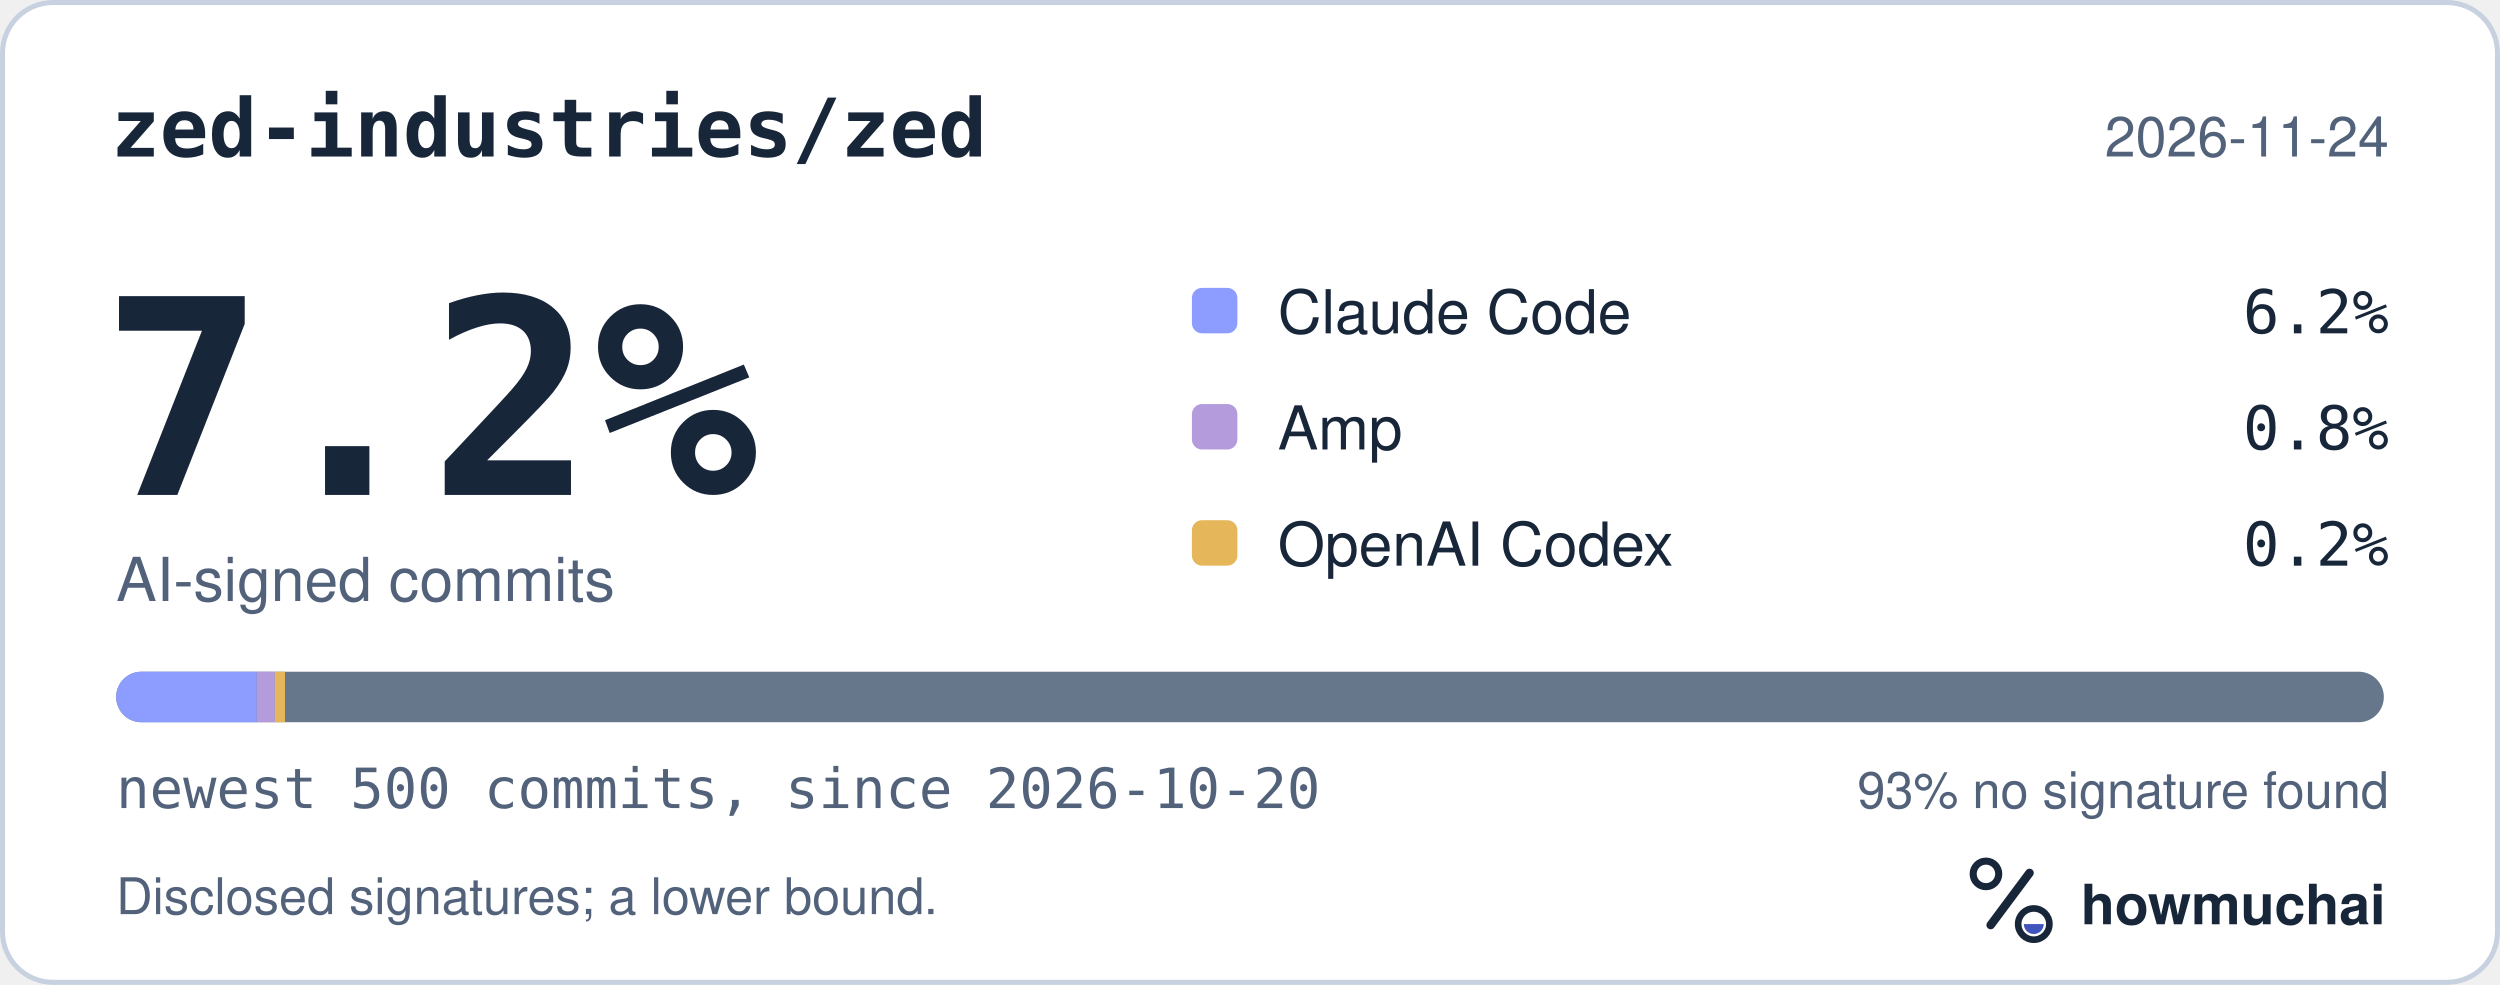
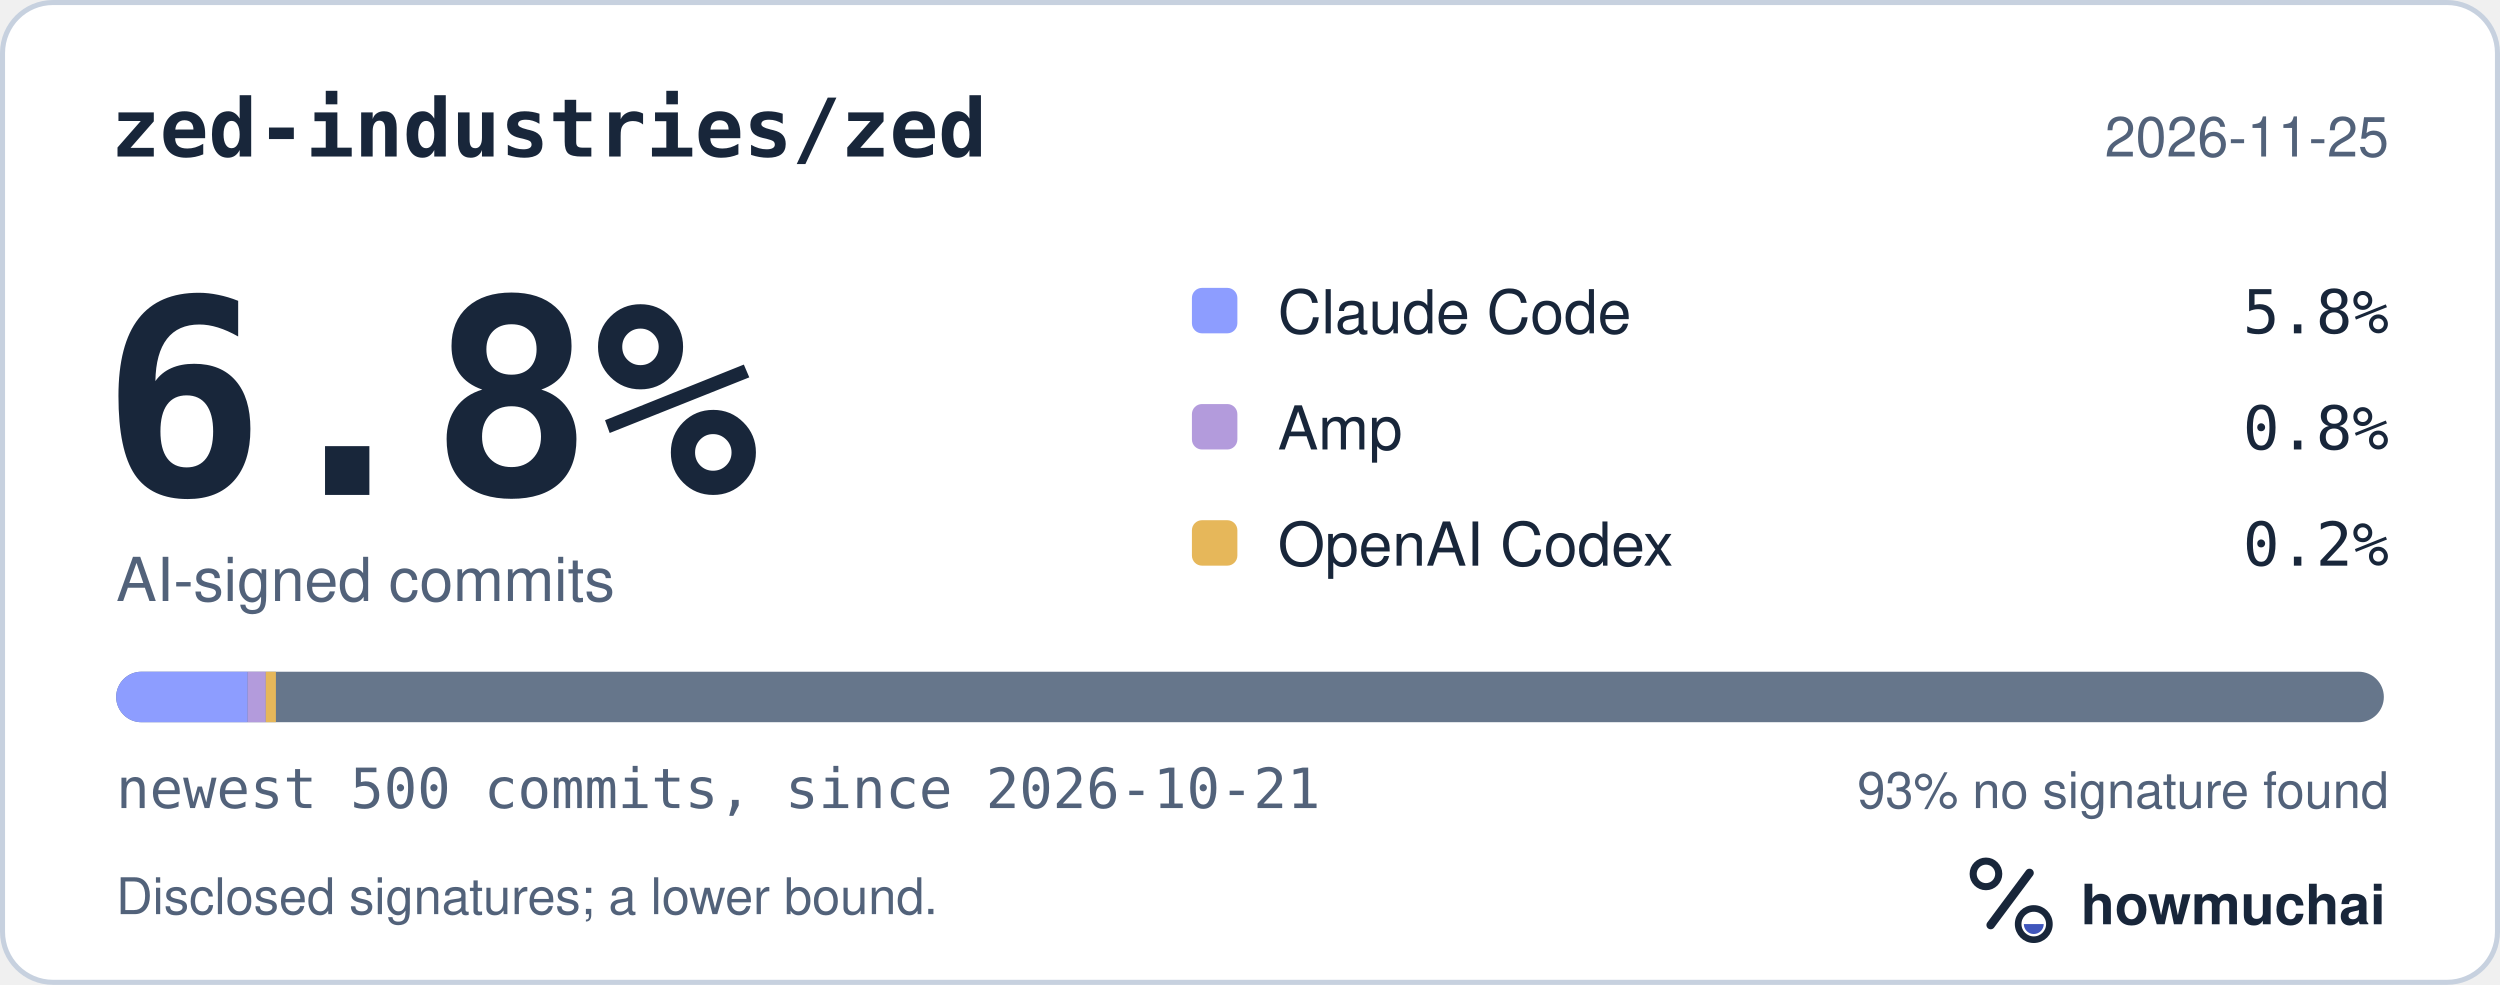
<svg xmlns="http://www.w3.org/2000/svg" width="495" height="195" viewBox="0 0 495 195" role="img" aria-labelledby="hm-t hm-d">
  <rect x="0.5" y="0.5" width="494" height="194" rx="10" fill="#FFFFFF" stroke="#C7D1DF" />
  <text x="22" y="31" fill="#18263A" font-family="ui-monospace, SF Mono, Menlo, Consolas, IBM Plex Mono, monospace" font-size="16" font-weight="600">zed-industries/zed</text>
-   <text x="473" y="31" fill="#52627A" font-family="-apple-system, BlinkMacSystemFont, Segoe UI, Helvetica, Arial, Fira Sans, sans-serif" font-size="11" text-anchor="end">2026-11-24</text>
-   <text x="20" y="98" fill="#18263A" font-family="ui-monospace, SF Mono, Menlo, Consolas, IBM Plex Mono, monospace" font-size="54" font-weight="700">7.2%</text>
+   <text x="473" y="31" fill="#52627A" font-family="-apple-system, BlinkMacSystemFont, Segoe UI, Helvetica, Arial, Fira Sans, sans-serif" font-size="11" text-anchor="end">2026-11-25</text>
+   <text x="20" y="98" fill="#18263A" font-family="ui-monospace, SF Mono, Menlo, Consolas, IBM Plex Mono, monospace" font-size="54" font-weight="700">6.8%</text>
  <text x="23" y="119" fill="#52627A" font-family="-apple-system, BlinkMacSystemFont, Segoe UI, Helvetica, Arial, Fira Sans, sans-serif" font-size="12">AI-signed commits</text>
  <rect x="236" y="57" width="9" height="9" rx="2" fill="#8D9DFF" />
  <text x="253" y="66" fill="#18263A" font-family="-apple-system, BlinkMacSystemFont, Segoe UI, Helvetica, Arial, Fira Sans, sans-serif" font-size="12">Claude Code</text>
-   <text x="473" y="66" fill="#18263A" font-family="ui-monospace, SF Mono, Menlo, Consolas, IBM Plex Mono, monospace" font-size="12" text-anchor="end">6.2%</text>
+   <text x="473" y="66" fill="#18263A" font-family="ui-monospace, SF Mono, Menlo, Consolas, IBM Plex Mono, monospace" font-size="12" text-anchor="end">5.8%</text>
  <rect x="236" y="80" width="9" height="9" rx="2" fill="#B39BDC" />
  <text x="253" y="89" fill="#18263A" font-family="-apple-system, BlinkMacSystemFont, Segoe UI, Helvetica, Arial, Fira Sans, sans-serif" font-size="12">Amp</text>
  <text x="473" y="89" fill="#18263A" font-family="ui-monospace, SF Mono, Menlo, Consolas, IBM Plex Mono, monospace" font-size="12" text-anchor="end">0.8%</text>
  <rect x="236" y="103" width="9" height="9" rx="2" fill="#E6B75A" />
  <text x="253" y="112" fill="#18263A" font-family="-apple-system, BlinkMacSystemFont, Segoe UI, Helvetica, Arial, Fira Sans, sans-serif" font-size="12">OpenAI Codex</text>
  <text x="473" y="112" fill="#18263A" font-family="ui-monospace, SF Mono, Menlo, Consolas, IBM Plex Mono, monospace" font-size="12" text-anchor="end">0.2%</text>
  <defs>
    <clipPath id="hm-bar">
      <rect x="23" y="133" width="449" height="10" rx="5" />
    </clipPath>
  </defs>
  <rect x="23" y="133" width="449" height="10" rx="5" fill="#66768B" />
  <g clip-path="url(#hm-bar)">
-     <rect x="23.00" y="133" width="27.84" height="10" fill="#8D9DFF" />
-     <rect x="50.84" y="133" width="3.59" height="10" fill="#B39BDC" />
-     <rect x="54.43" y="133" width="2.00" height="10" fill="#E6B75A" />
+     <rect x="23.00" y="133" width="26.04" height="10" fill="#8D9DFF" />
+     <rect x="49.04" y="133" width="3.59" height="10" fill="#B39BDC" />
+     <rect x="52.63" y="133" width="2.00" height="10" fill="#E6B75A" />
  </g>
-   <text x="23" y="160" fill="#52627A" font-family="ui-monospace, SF Mono, Menlo, Consolas, IBM Plex Mono, monospace" font-size="11">newest 500 commits, since 2026-10-20</text>
+   <text x="23" y="160" fill="#52627A" font-family="ui-monospace, SF Mono, Menlo, Consolas, IBM Plex Mono, monospace" font-size="11">newest 500 commits, since 2026-10-21</text>
  <text x="473" y="160" fill="#52627A" font-family="-apple-system, BlinkMacSystemFont, Segoe UI, Helvetica, Arial, Fira Sans, sans-serif" font-size="10" text-anchor="end">93% no signature found</text>
  <text x="23" y="181" fill="#52627A" font-family="-apple-system, BlinkMacSystemFont, Segoe UI, Helvetica, Arial, Fira Sans, sans-serif" font-size="10">Disclosed signatures; a lower bound.</text>
  <g transform="translate(386 166) scale(0.046875)">
    <circle cx="154" cy="150" r="54" fill="none" stroke="#18263A" stroke-width="30" />
    <path d="M174 366 338 146" fill="none" stroke="#18263A" stroke-width="36" stroke-linecap="round" />
    <circle cx="356" cy="362" r="66" fill="none" stroke="#18263A" stroke-width="28" />
    <path d="M314 362a42 42 0 0 0 84 0Z" fill="#4056BC" />
  </g>
  <text x="412" y="183" fill="#18263A" font-family="-apple-system, BlinkMacSystemFont, Segoe UI, Helvetica, Arial, Fira Sans, sans-serif" font-size="11" font-weight="650">howmuchai</text>
</svg>
